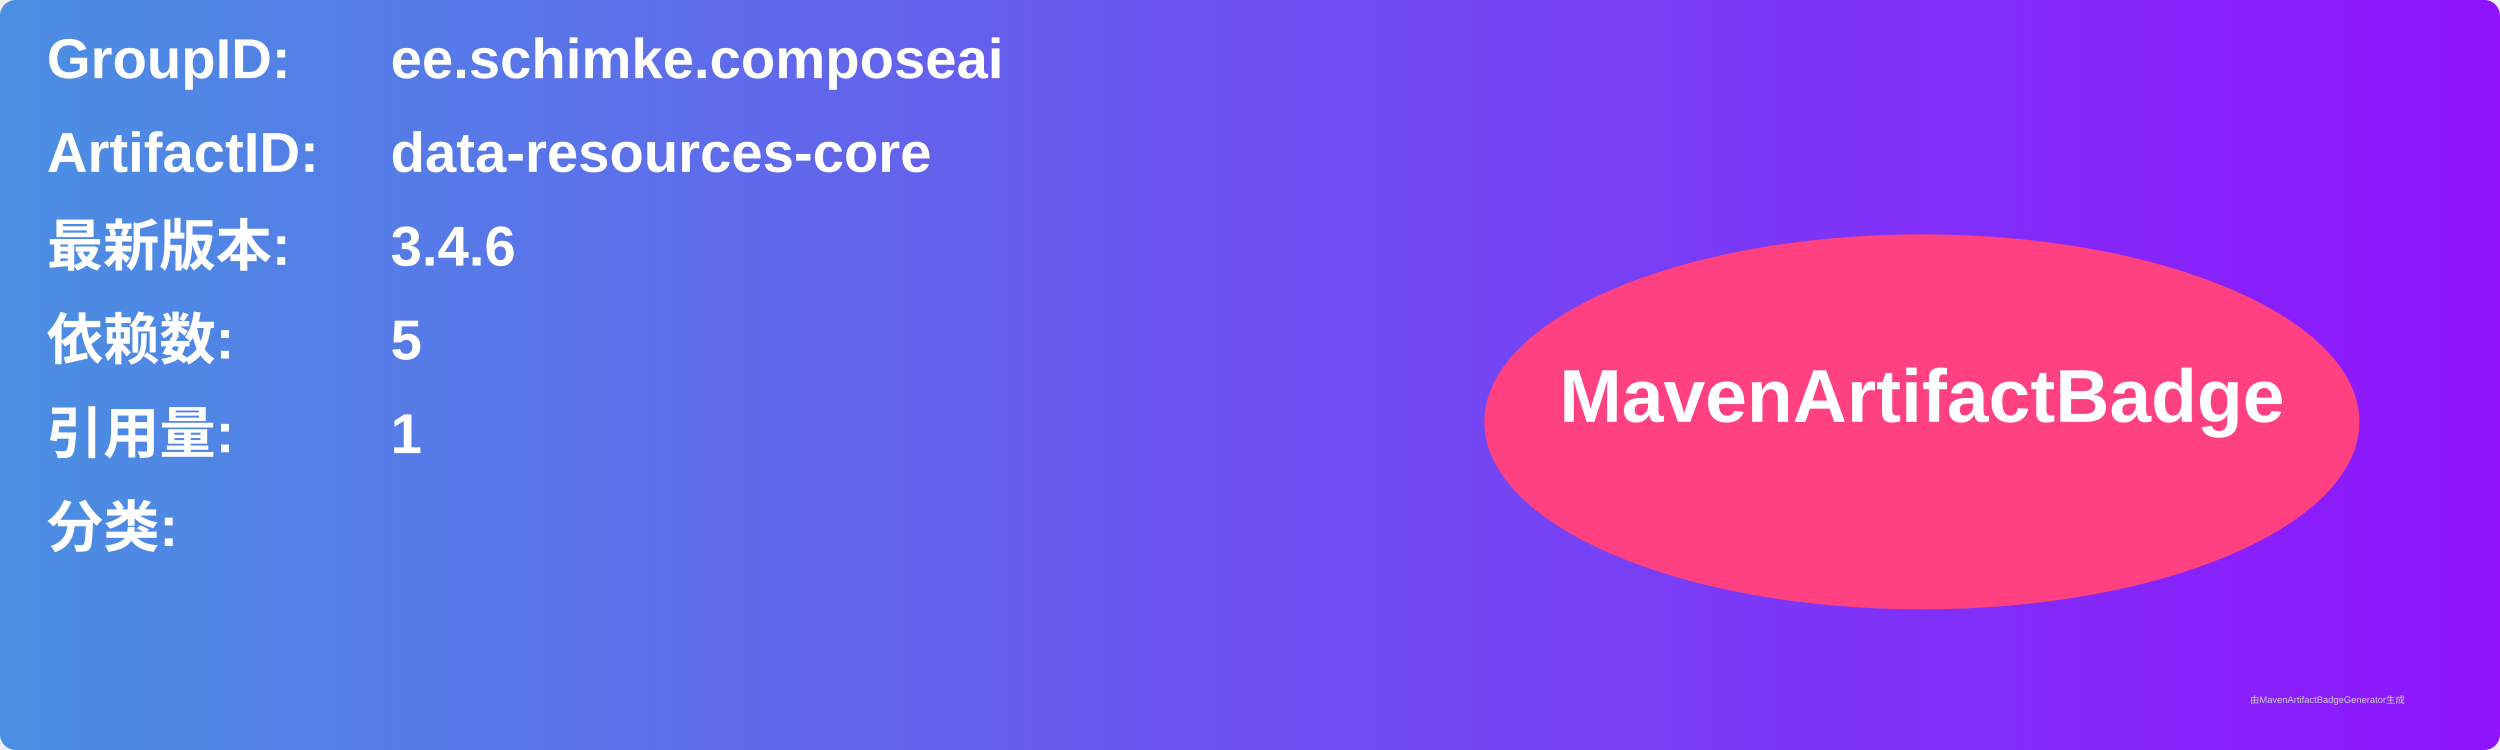
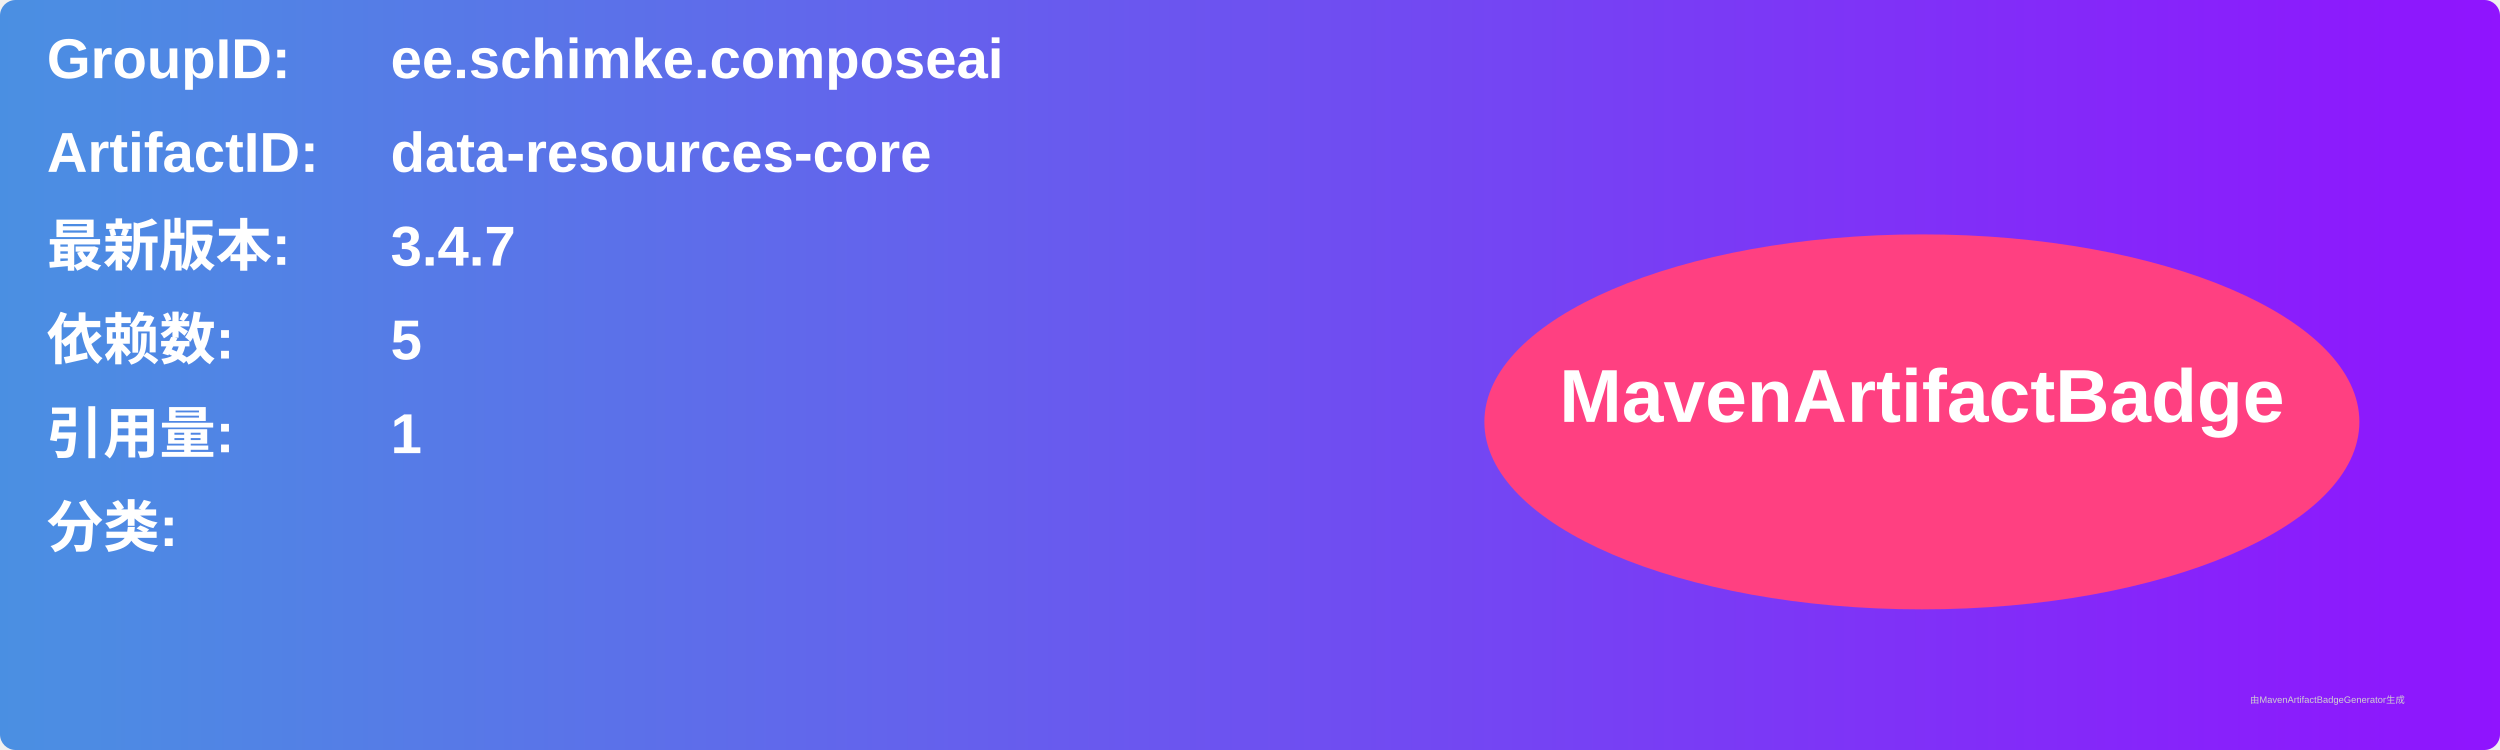
<svg xmlns="http://www.w3.org/2000/svg" width="800" height="240" viewBox="0 0 800 240">
  <linearGradient id="grad" x1="0%" y1="0%" x2="100%" y2="0%">
    <stop offset="0%" stop-color="#4a90e2" />
    <stop offset="100%" stop-color="#9013fe" />
  </linearGradient>
  <rect width="100%" height="100%" rx="5" ry="5" fill="url(#grad)" />
  <g transform="translate(15, 15)">
    <text x="0" y="10" font-family="Arial" font-size="18" fill="white" font-weight="bold" width="260">GroupID:</text>
    <text x="110" y="10" font-family="Arial" font-size="18" fill="white" font-weight="bold" width="460">ee.schimke.composeai</text>
    <text x="0" y="40" font-family="Arial" font-size="18" fill="white" font-weight="bold" width="260">ArtifactID:</text>
    <text x="110" y="40" font-family="Arial" font-size="18" fill="white" font-weight="bold" width="460">data-resources-core</text>
    <text x="0" y="70" font-family="Arial" font-size="18" fill="white" font-weight="bold">最新版本:</text>
    <text x="110" y="70" font-family="Arial" font-size="18" fill="white" font-weight="bold">
-       <tspan font-weight="bold">3.4.6</tspan>
+       <tspan font-weight="bold">3.4.7</tspan>
    </text>
    <text x="0" y="100" font-family="Arial" font-size="18" fill="white" font-weight="bold">依赖数: </text>
    <text x="110" y="100" font-family="Arial" font-size="18" fill="white">
      <tspan font-weight="bold">5</tspan>
    </text>
    <text x="0" y="130" font-family="Arial" font-size="18" fill="white" font-weight="bold">引用量: </text>
    <text x="110" y="130" font-family="Arial" font-size="18" fill="white">
      <tspan font-weight="bold">1</tspan>
    </text>
    <text x="0" y="160" font-family="Arial" font-size="18" fill="white" font-weight="bold">分类:</text>
    <text x="10" y="190" font-family="Arial" font-size="10" fill="white">
      <tspan font-weight="bold" />
    </text>
    <ellipse cx="600" cy="120" rx="140" ry="60" fill="#ff4081" />
    <text x="600" y="120" text-anchor="middle" font-family="Arial" font-size="24" fill="white" font-weight="bold">MavenArtifactBadge</text>
  </g>
  <text x="720" y="225" font-family="Arial" font-size="3" fill="#d0d0d0">由MavenArtifactBadgeGenerator生成</text>
</svg>
